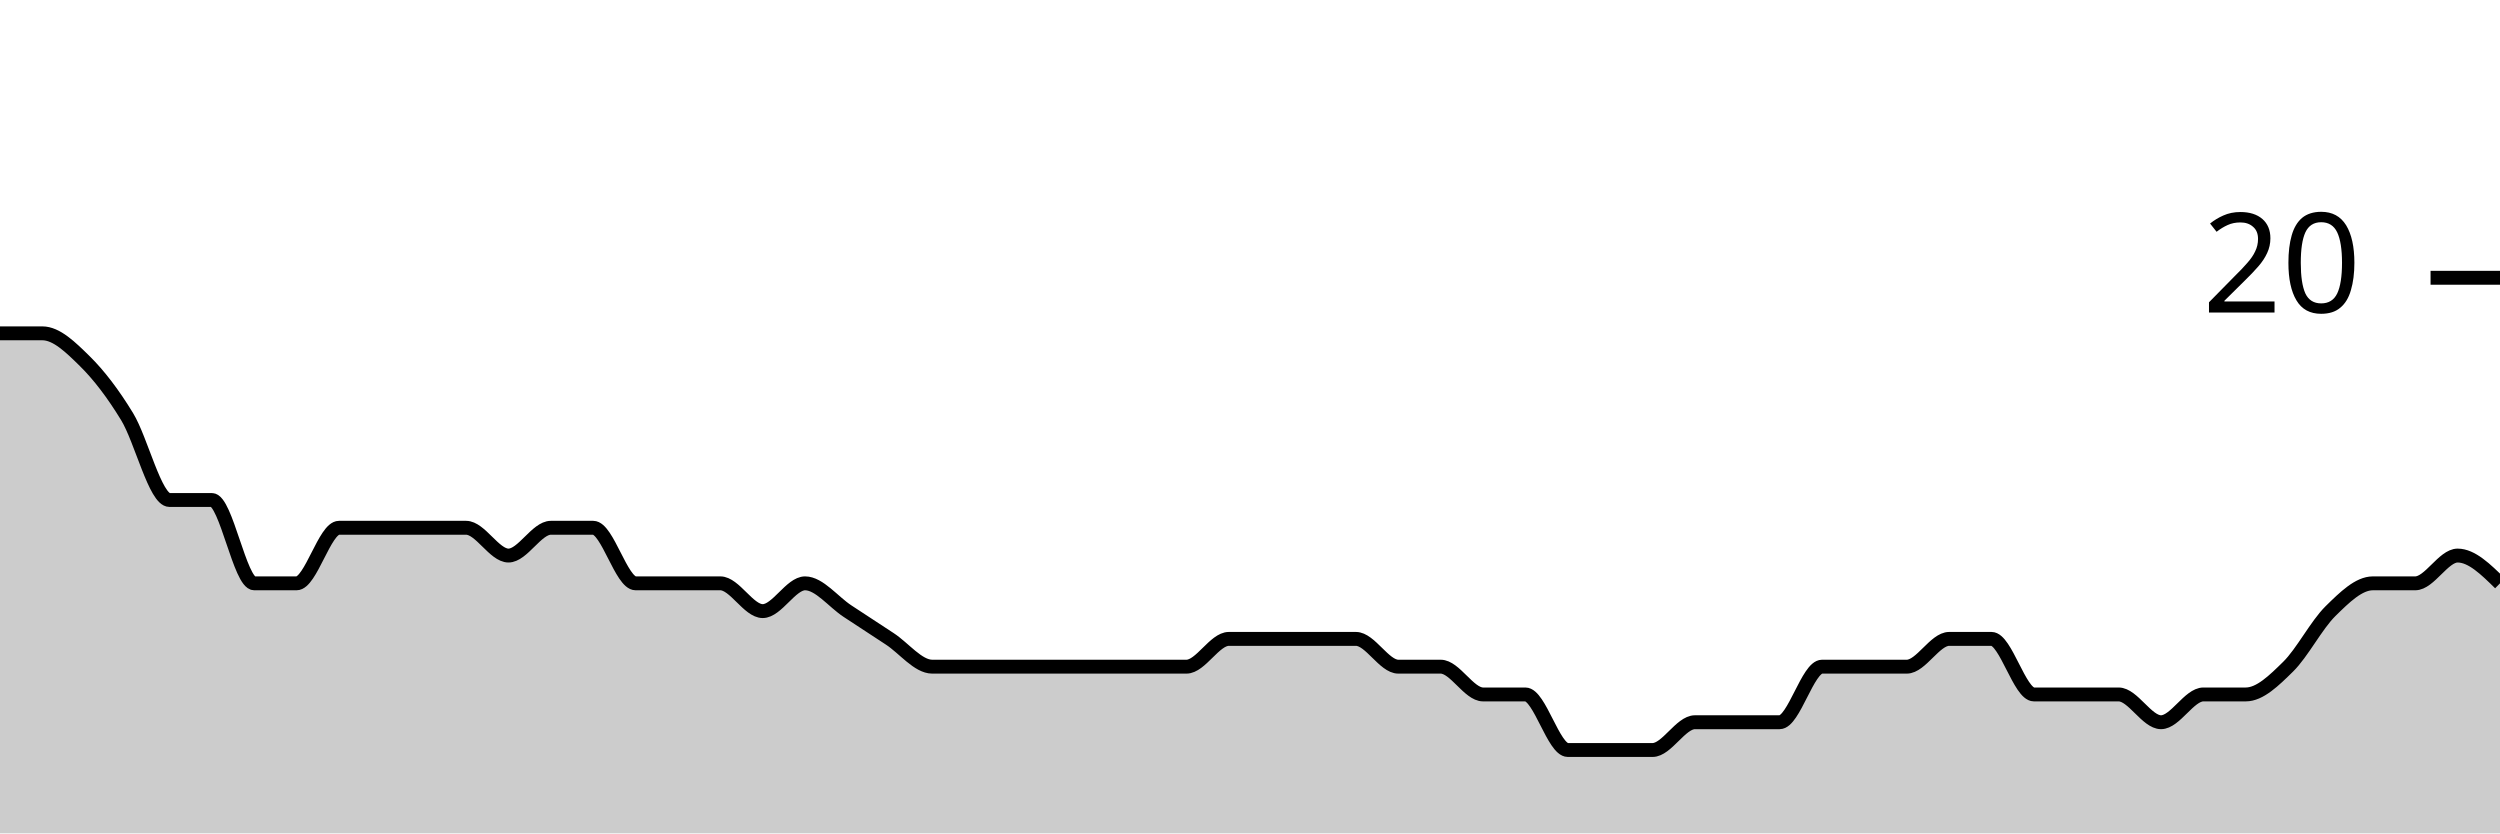
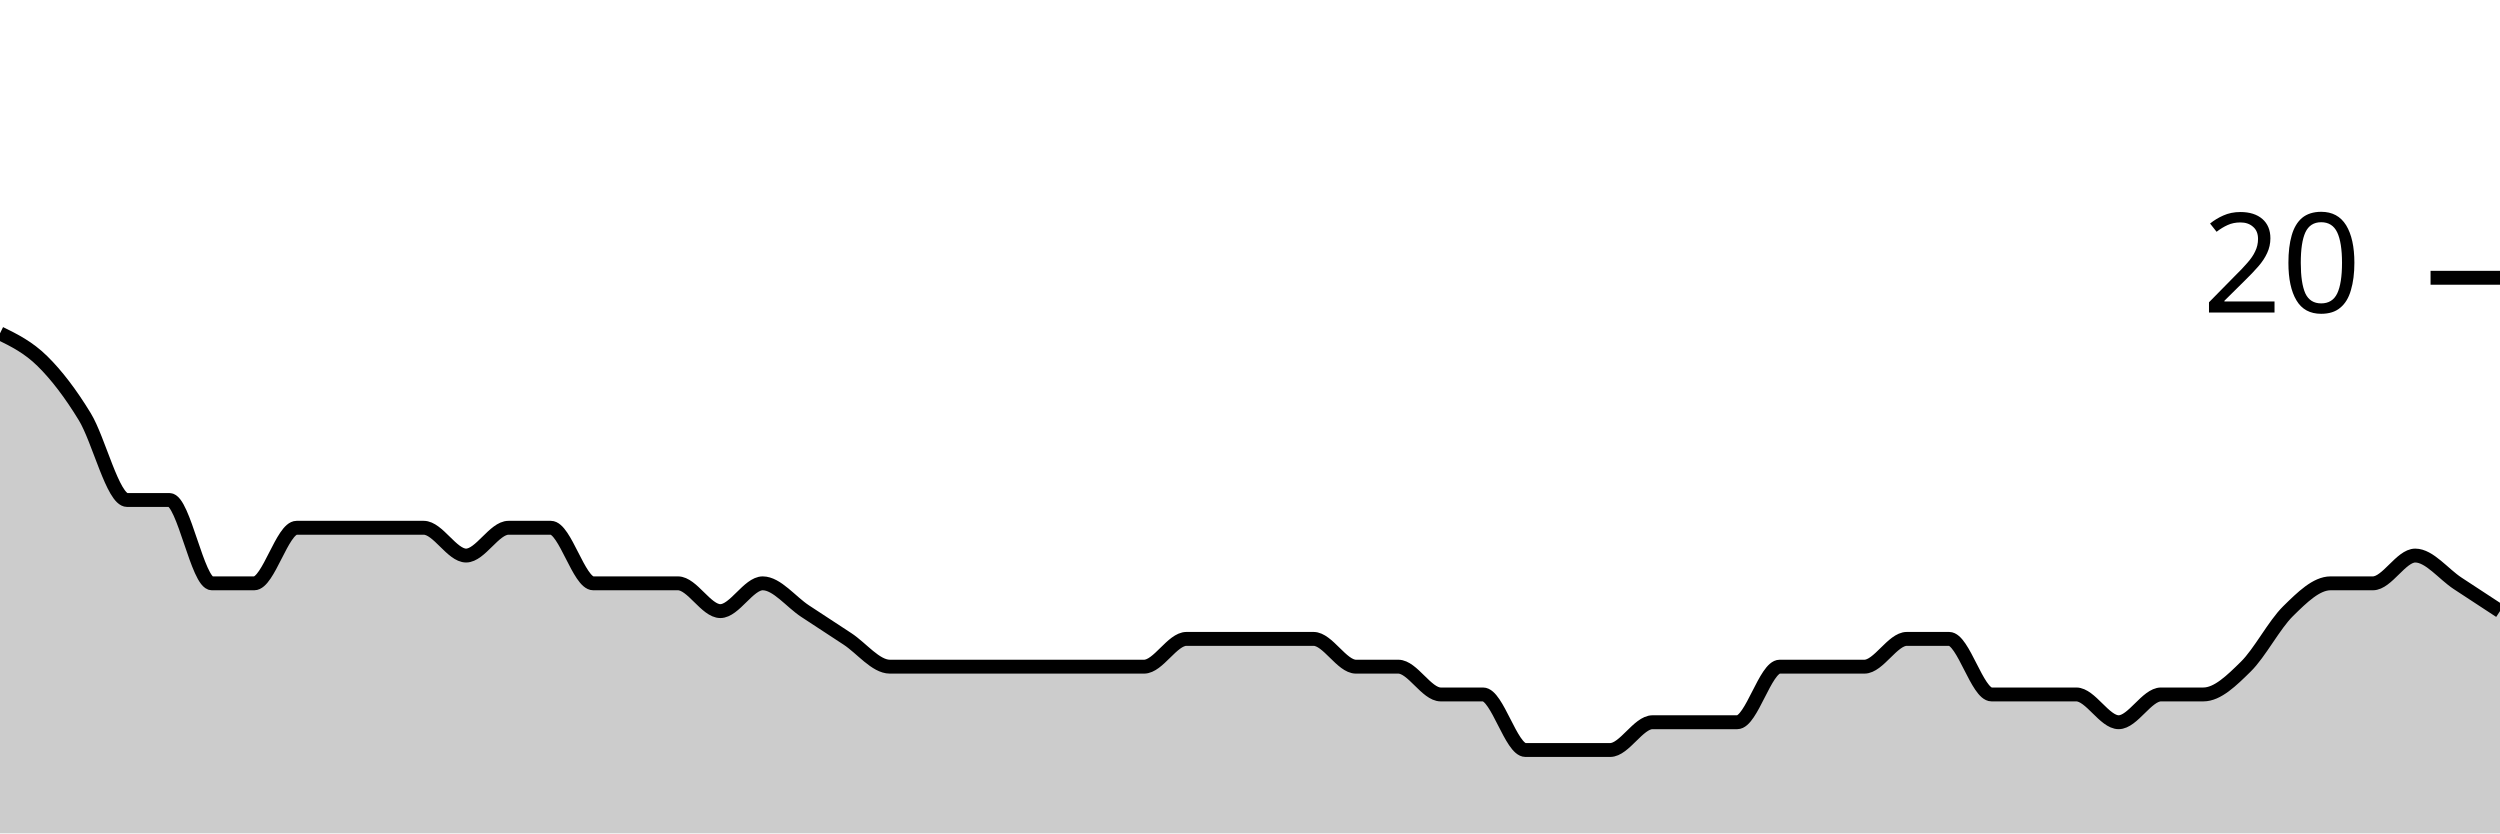
<svg xmlns="http://www.w3.org/2000/svg" viewBox="0 0 180 60">
  <g transform="translate(0,20)">
-     <path class="area" fill="rgba(0, 0, 0, 0.2)" d="M0,4C1.017,4,2.034,4,3.051,4C4.068,4,5.085,5,6.102,6C7.119,7,8.136,8.333,9.153,10C10.169,11.667,11.186,16,12.203,16C13.22,16,14.237,16,15.254,16C16.271,16,17.288,22,18.305,22C19.322,22,20.339,22,21.356,22C22.373,22,23.39,18,24.407,18C25.424,18,26.441,18,27.458,18C28.475,18,29.492,18,30.508,18C31.525,18,32.542,18,33.559,18C34.576,18,35.593,20,36.61,20C37.627,20,38.644,18,39.661,18C40.678,18,41.695,18,42.712,18C43.729,18,44.746,22,45.763,22C46.78,22,47.797,22,48.814,22C49.831,22,50.847,22,51.864,22C52.881,22,53.898,24,54.915,24C55.932,24,56.949,22,57.966,22C58.983,22,60,23.333,61.017,24C62.034,24.667,63.051,25.333,64.068,26C65.085,26.667,66.102,28,67.119,28C68.136,28,69.153,28,70.169,28C71.186,28,72.203,28,73.22,28C74.237,28,75.254,28,76.271,28C77.288,28,78.305,28,79.322,28C80.339,28,81.356,28,82.373,28C83.39,28,84.407,28,85.424,28C86.441,28,87.458,26,88.475,26C89.492,26,90.508,26,91.525,26C92.542,26,93.559,26,94.576,26C95.593,26,96.61,26,97.627,26C98.644,26,99.661,28,100.678,28C101.695,28,102.712,28,103.729,28C104.746,28,105.763,30,106.78,30C107.797,30,108.814,30,109.831,30C110.847,30,111.864,34,112.881,34C113.898,34,114.915,34,115.932,34C116.949,34,117.966,34,118.983,34C120,34,121.017,32,122.034,32C123.051,32,124.068,32,125.085,32C126.102,32,127.119,32,128.136,32C129.153,32,130.169,28,131.186,28C132.203,28,133.22,28,134.237,28C135.254,28,136.271,28,137.288,28C138.305,28,139.322,26,140.339,26C141.356,26,142.373,26,143.39,26C144.407,26,145.424,30,146.441,30C147.458,30,148.475,30,149.492,30C150.508,30,151.525,30,152.542,30C153.559,30,154.576,32,155.593,32C156.61,32,157.627,30,158.644,30C159.661,30,160.678,30,161.695,30C162.712,30,163.729,29,164.746,28C165.763,27,166.78,25,167.797,24C168.814,23,169.831,22,170.847,22C171.864,22,172.881,22,173.898,22C174.915,22,175.932,20,176.949,20C177.966,20,178.983,21,180,22L180,40C178.983,40,177.966,40,176.949,40C175.932,40,174.915,40,173.898,40C172.881,40,171.864,40,170.847,40C169.831,40,168.814,40,167.797,40C166.78,40,165.763,40,164.746,40C163.729,40,162.712,40,161.695,40C160.678,40,159.661,40,158.644,40C157.627,40,156.61,40,155.593,40C154.576,40,153.559,40,152.542,40C151.525,40,150.508,40,149.492,40C148.475,40,147.458,40,146.441,40C145.424,40,144.407,40,143.39,40C142.373,40,141.356,40,140.339,40C139.322,40,138.305,40,137.288,40C136.271,40,135.254,40,134.237,40C133.22,40,132.203,40,131.186,40C130.169,40,129.153,40,128.136,40C127.119,40,126.102,40,125.085,40C124.068,40,123.051,40,122.034,40C121.017,40,120,40,118.983,40C117.966,40,116.949,40,115.932,40C114.915,40,113.898,40,112.881,40C111.864,40,110.847,40,109.831,40C108.814,40,107.797,40,106.78,40C105.763,40,104.746,40,103.729,40C102.712,40,101.695,40,100.678,40C99.661,40,98.644,40,97.627,40C96.61,40,95.593,40,94.576,40C93.559,40,92.542,40,91.525,40C90.508,40,89.492,40,88.475,40C87.458,40,86.441,40,85.424,40C84.407,40,83.39,40,82.373,40C81.356,40,80.339,40,79.322,40C78.305,40,77.288,40,76.271,40C75.254,40,74.237,40,73.22,40C72.203,40,71.186,40,70.169,40C69.153,40,68.136,40,67.119,40C66.102,40,65.085,40,64.068,40C63.051,40,62.034,40,61.017,40C60,40,58.983,40,57.966,40C56.949,40,55.932,40,54.915,40C53.898,40,52.881,40,51.864,40C50.847,40,49.831,40,48.814,40C47.797,40,46.78,40,45.763,40C44.746,40,43.729,40,42.712,40C41.695,40,40.678,40,39.661,40C38.644,40,37.627,40,36.61,40C35.593,40,34.576,40,33.559,40C32.542,40,31.525,40,30.508,40C29.492,40,28.475,40,27.458,40C26.441,40,25.424,40,24.407,40C23.39,40,22.373,40,21.356,40C20.339,40,19.322,40,18.305,40C17.288,40,16.271,40,15.254,40C14.237,40,13.22,40,12.203,40C11.186,40,10.169,40,9.153,40C8.136,40,7.119,40,6.102,40C5.085,40,4.068,40,3.051,40C2.034,40,1.017,40,0,40Z" />
-     <path class="line" stroke="black" fill="none" d="M0,4C1.017,4,2.034,4,3.051,4C4.068,4,5.085,5,6.102,6C7.119,7,8.136,8.333,9.153,10C10.169,11.667,11.186,16,12.203,16C13.22,16,14.237,16,15.254,16C16.271,16,17.288,22,18.305,22C19.322,22,20.339,22,21.356,22C22.373,22,23.39,18,24.407,18C25.424,18,26.441,18,27.458,18C28.475,18,29.492,18,30.508,18C31.525,18,32.542,18,33.559,18C34.576,18,35.593,20,36.61,20C37.627,20,38.644,18,39.661,18C40.678,18,41.695,18,42.712,18C43.729,18,44.746,22,45.763,22C46.78,22,47.797,22,48.814,22C49.831,22,50.847,22,51.864,22C52.881,22,53.898,24,54.915,24C55.932,24,56.949,22,57.966,22C58.983,22,60,23.333,61.017,24C62.034,24.667,63.051,25.333,64.068,26C65.085,26.667,66.102,28,67.119,28C68.136,28,69.153,28,70.169,28C71.186,28,72.203,28,73.22,28C74.237,28,75.254,28,76.271,28C77.288,28,78.305,28,79.322,28C80.339,28,81.356,28,82.373,28C83.39,28,84.407,28,85.424,28C86.441,28,87.458,26,88.475,26C89.492,26,90.508,26,91.525,26C92.542,26,93.559,26,94.576,26C95.593,26,96.61,26,97.627,26C98.644,26,99.661,28,100.678,28C101.695,28,102.712,28,103.729,28C104.746,28,105.763,30,106.78,30C107.797,30,108.814,30,109.831,30C110.847,30,111.864,34,112.881,34C113.898,34,114.915,34,115.932,34C116.949,34,117.966,34,118.983,34C120,34,121.017,32,122.034,32C123.051,32,124.068,32,125.085,32C126.102,32,127.119,32,128.136,32C129.153,32,130.169,28,131.186,28C132.203,28,133.22,28,134.237,28C135.254,28,136.271,28,137.288,28C138.305,28,139.322,26,140.339,26C141.356,26,142.373,26,143.39,26C144.407,26,145.424,30,146.441,30C147.458,30,148.475,30,149.492,30C150.508,30,151.525,30,152.542,30C153.559,30,154.576,32,155.593,32C156.61,32,157.627,30,158.644,30C159.661,30,160.678,30,161.695,30C162.712,30,163.729,29,164.746,28C165.763,27,166.78,25,167.797,24C168.814,23,169.831,22,170.847,22C171.864,22,172.881,22,173.898,22C174.915,22,175.932,20,176.949,20C177.966,20,178.983,21,180,22" />
+     <path class="area" fill="rgba(0, 0, 0, 0.2)" d="M0,4C1.017,4.5,2.034,5,3.051,6C4.068,7,5.085,8.333,6.102,10C7.119,11.667,8.136,16,9.153,16C10.169,16,11.186,16,12.203,16C13.22,16,14.237,22,15.254,22C16.271,22,17.288,22,18.305,22C19.322,22,20.339,18,21.356,18C22.373,18,23.39,18,24.407,18C25.424,18,26.441,18,27.458,18C28.475,18,29.492,18,30.508,18C31.525,18,32.542,20,33.559,20C34.576,20,35.593,18,36.61,18C37.627,18,38.644,18,39.661,18C40.678,18,41.695,22,42.712,22C43.729,22,44.746,22,45.763,22C46.78,22,47.797,22,48.814,22C49.831,22,50.847,24,51.864,24C52.881,24,53.898,22,54.915,22C55.932,22,56.949,23.333,57.966,24C58.983,24.667,60,25.333,61.017,26C62.034,26.667,63.051,28,64.068,28C65.085,28,66.102,28,67.119,28C68.136,28,69.153,28,70.169,28C71.186,28,72.203,28,73.22,28C74.237,28,75.254,28,76.271,28C77.288,28,78.305,28,79.322,28C80.339,28,81.356,28,82.373,28C83.39,28,84.407,26,85.424,26C86.441,26,87.458,26,88.475,26C89.492,26,90.508,26,91.525,26C92.542,26,93.559,26,94.576,26C95.593,26,96.61,28,97.627,28C98.644,28,99.661,28,100.678,28C101.695,28,102.712,30,103.729,30C104.746,30,105.763,30,106.78,30C107.797,30,108.814,34,109.831,34C110.847,34,111.864,34,112.881,34C113.898,34,114.915,34,115.932,34C116.949,34,117.966,32,118.983,32C120,32,121.017,32,122.034,32C123.051,32,124.068,32,125.085,32C126.102,32,127.119,28,128.136,28C129.153,28,130.169,28,131.186,28C132.203,28,133.22,28,134.237,28C135.254,28,136.271,26,137.288,26C138.305,26,139.322,26,140.339,26C141.356,26,142.373,30,143.39,30C144.407,30,145.424,30,146.441,30C147.458,30,148.475,30,149.492,30C150.508,30,151.525,32,152.542,32C153.559,32,154.576,30,155.593,30C156.61,30,157.627,30,158.644,30C159.661,30,160.678,29,161.695,28C162.712,27,163.729,25,164.746,24C165.763,23,166.78,22,167.797,22C168.814,22,169.831,22,170.847,22C171.864,22,172.881,20,173.898,20C174.915,20,175.932,21.333,176.949,22C177.966,22.667,178.983,23.333,180,24L180,40C178.983,40,177.966,40,176.949,40C175.932,40,174.915,40,173.898,40C172.881,40,171.864,40,170.847,40C169.831,40,168.814,40,167.797,40C166.78,40,165.763,40,164.746,40C163.729,40,162.712,40,161.695,40C160.678,40,159.661,40,158.644,40C157.627,40,156.61,40,155.593,40C154.576,40,153.559,40,152.542,40C151.525,40,150.508,40,149.492,40C148.475,40,147.458,40,146.441,40C145.424,40,144.407,40,143.39,40C142.373,40,141.356,40,140.339,40C139.322,40,138.305,40,137.288,40C136.271,40,135.254,40,134.237,40C133.22,40,132.203,40,131.186,40C130.169,40,129.153,40,128.136,40C127.119,40,126.102,40,125.085,40C124.068,40,123.051,40,122.034,40C121.017,40,120,40,118.983,40C117.966,40,116.949,40,115.932,40C114.915,40,113.898,40,112.881,40C111.864,40,110.847,40,109.831,40C108.814,40,107.797,40,106.78,40C105.763,40,104.746,40,103.729,40C102.712,40,101.695,40,100.678,40C99.661,40,98.644,40,97.627,40C96.61,40,95.593,40,94.576,40C93.559,40,92.542,40,91.525,40C90.508,40,89.492,40,88.475,40C87.458,40,86.441,40,85.424,40C84.407,40,83.39,40,82.373,40C81.356,40,80.339,40,79.322,40C78.305,40,77.288,40,76.271,40C75.254,40,74.237,40,73.22,40C72.203,40,71.186,40,70.169,40C69.153,40,68.136,40,67.119,40C66.102,40,65.085,40,64.068,40C63.051,40,62.034,40,61.017,40C60,40,58.983,40,57.966,40C56.949,40,55.932,40,54.915,40C53.898,40,52.881,40,51.864,40C50.847,40,49.831,40,48.814,40C47.797,40,46.78,40,45.763,40C44.746,40,43.729,40,42.712,40C41.695,40,40.678,40,39.661,40C38.644,40,37.627,40,36.61,40C35.593,40,34.576,40,33.559,40C32.542,40,31.525,40,30.508,40C29.492,40,28.475,40,27.458,40C26.441,40,25.424,40,24.407,40C23.39,40,22.373,40,21.356,40C20.339,40,19.322,40,18.305,40C17.288,40,16.271,40,15.254,40C14.237,40,13.22,40,12.203,40C11.186,40,10.169,40,9.153,40C8.136,40,7.119,40,6.102,40C5.085,40,4.068,40,3.051,40C2.034,40,1.017,40,0,40Z" />
+     <path class="line" stroke="black" fill="none" d="M0,4C1.017,4.5,2.034,5,3.051,6C4.068,7,5.085,8.333,6.102,10C7.119,11.667,8.136,16,9.153,16C10.169,16,11.186,16,12.203,16C13.22,16,14.237,22,15.254,22C16.271,22,17.288,22,18.305,22C19.322,22,20.339,18,21.356,18C22.373,18,23.39,18,24.407,18C25.424,18,26.441,18,27.458,18C28.475,18,29.492,18,30.508,18C31.525,18,32.542,20,33.559,20C34.576,20,35.593,18,36.61,18C37.627,18,38.644,18,39.661,18C40.678,18,41.695,22,42.712,22C43.729,22,44.746,22,45.763,22C46.78,22,47.797,22,48.814,22C49.831,22,50.847,24,51.864,24C52.881,24,53.898,22,54.915,22C55.932,22,56.949,23.333,57.966,24C58.983,24.667,60,25.333,61.017,26C62.034,26.667,63.051,28,64.068,28C65.085,28,66.102,28,67.119,28C68.136,28,69.153,28,70.169,28C71.186,28,72.203,28,73.22,28C74.237,28,75.254,28,76.271,28C77.288,28,78.305,28,79.322,28C80.339,28,81.356,28,82.373,28C83.39,28,84.407,26,85.424,26C86.441,26,87.458,26,88.475,26C89.492,26,90.508,26,91.525,26C92.542,26,93.559,26,94.576,26C95.593,26,96.61,28,97.627,28C98.644,28,99.661,28,100.678,28C101.695,28,102.712,30,103.729,30C104.746,30,105.763,30,106.78,30C107.797,30,108.814,34,109.831,34C110.847,34,111.864,34,112.881,34C113.898,34,114.915,34,115.932,34C116.949,34,117.966,32,118.983,32C120,32,121.017,32,122.034,32C123.051,32,124.068,32,125.085,32C126.102,32,127.119,28,128.136,28C129.153,28,130.169,28,131.186,28C132.203,28,133.22,28,134.237,28C135.254,28,136.271,26,137.288,26C138.305,26,139.322,26,140.339,26C141.356,26,142.373,30,143.39,30C144.407,30,145.424,30,146.441,30C147.458,30,148.475,30,149.492,30C150.508,30,151.525,32,152.542,32C153.559,32,154.576,30,155.593,30C156.61,30,157.627,30,158.644,30C159.661,30,160.678,29,161.695,28C162.712,27,163.729,25,164.746,24C165.763,23,166.78,22,167.797,22C168.814,22,169.831,22,170.847,22C171.864,22,172.881,20,173.898,20C174.915,20,175.932,21.333,176.949,22C177.966,22.667,178.983,23.333,180,24" />
    <path class="axis-ceiling" stroke-width="1" stroke="black" fill="none" d="M175,0L180,0" />
    <text class="axis-ceiling-label" font-family="sans-serif" text-anchor="end" font-size="10px" x="170" y="2.5">20</text>
  </g>
</svg>
